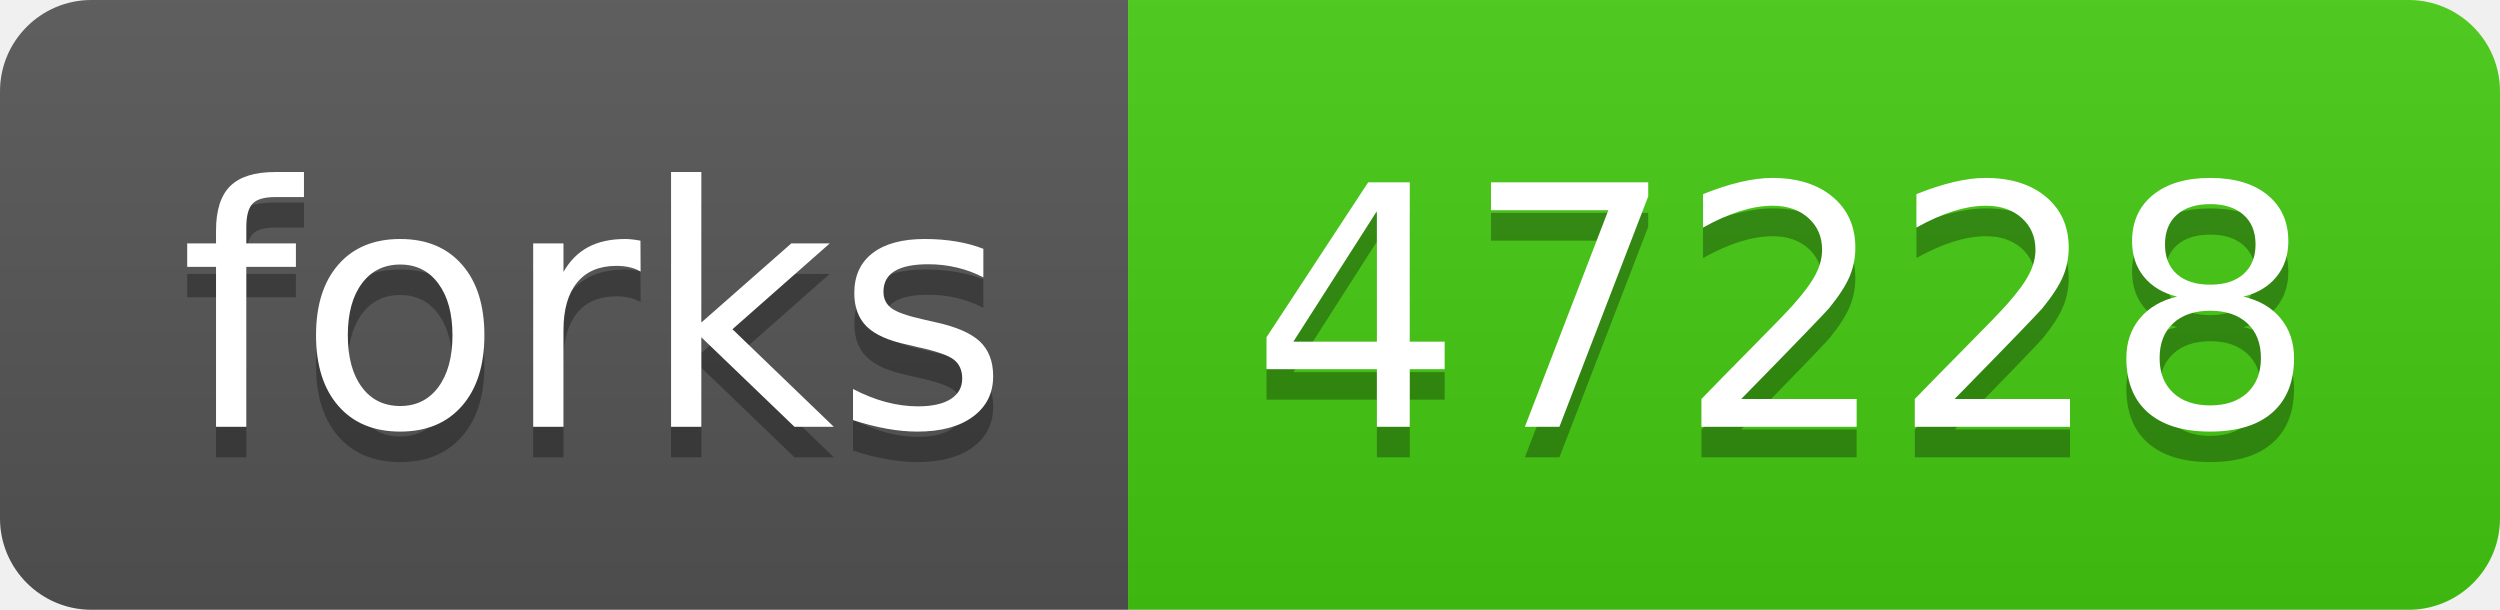
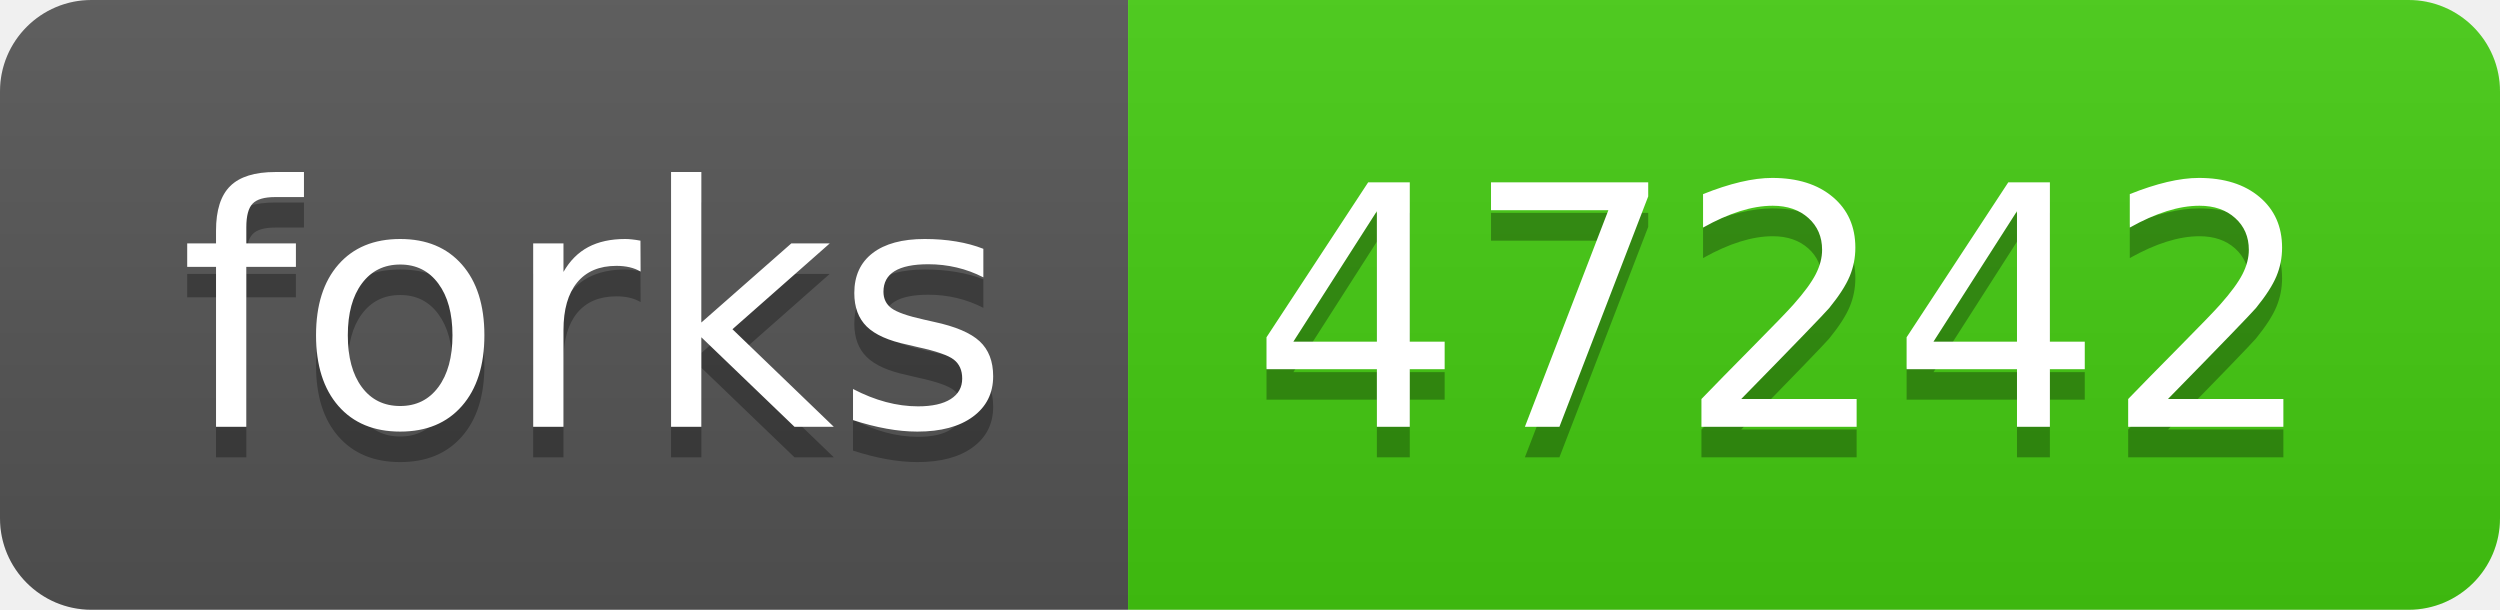
- <svg xmlns="http://www.w3.org/2000/svg" width="82" height="20" role="img" aria-label="forks: 47228">
+ <svg xmlns="http://www.w3.org/2000/svg" width="82" height="20" role="img" aria-label="forks: 47242">
  <linearGradient id="s" x2="0" y2="100%">
    <stop offset="0" stop-color="#bbb" stop-opacity=".1" />
    <stop offset="1" stop-opacity=".1" />
  </linearGradient>
  <clipPath id="r">
    <rect width="82" height="20" rx="3" fill="#fff" />
  </clipPath>
  <g clip-path="url(#r)">
    <rect width="37" height="20" fill="#555" />
    <rect x="37" width="45" height="20" fill="#4c1" />
    <rect width="82" height="20" fill="url(#s)" />
  </g>
  <g fill="#fff" text-anchor="middle" font-family="Verdana,Geneva,DejaVu Sans,sans-serif" text-rendering="geometricPrecision" font-size="110">
    <text aria-hidden="true" x="195" y="150" fill="#010101" fill-opacity=".3" transform="scale(.1)" textLength="270">forks</text>
    <text x="195" y="140" transform="scale(.1)" fill="#fff" textLength="270">forks</text>
-     <text aria-hidden="true" x="585" y="150" fill="#010101" fill-opacity=".3" transform="scale(.1)" textLength="350">47228</text>
-     <text x="585" y="140" transform="scale(.1)" fill="#fff" textLength="350">47228</text>
+     <text aria-hidden="true" x="585" y="150" fill="#010101" fill-opacity=".3" transform="scale(.1)" textLength="350">47242</text>
+     <text x="585" y="140" transform="scale(.1)" fill="#fff" textLength="350">47242</text>
  </g>
</svg>
